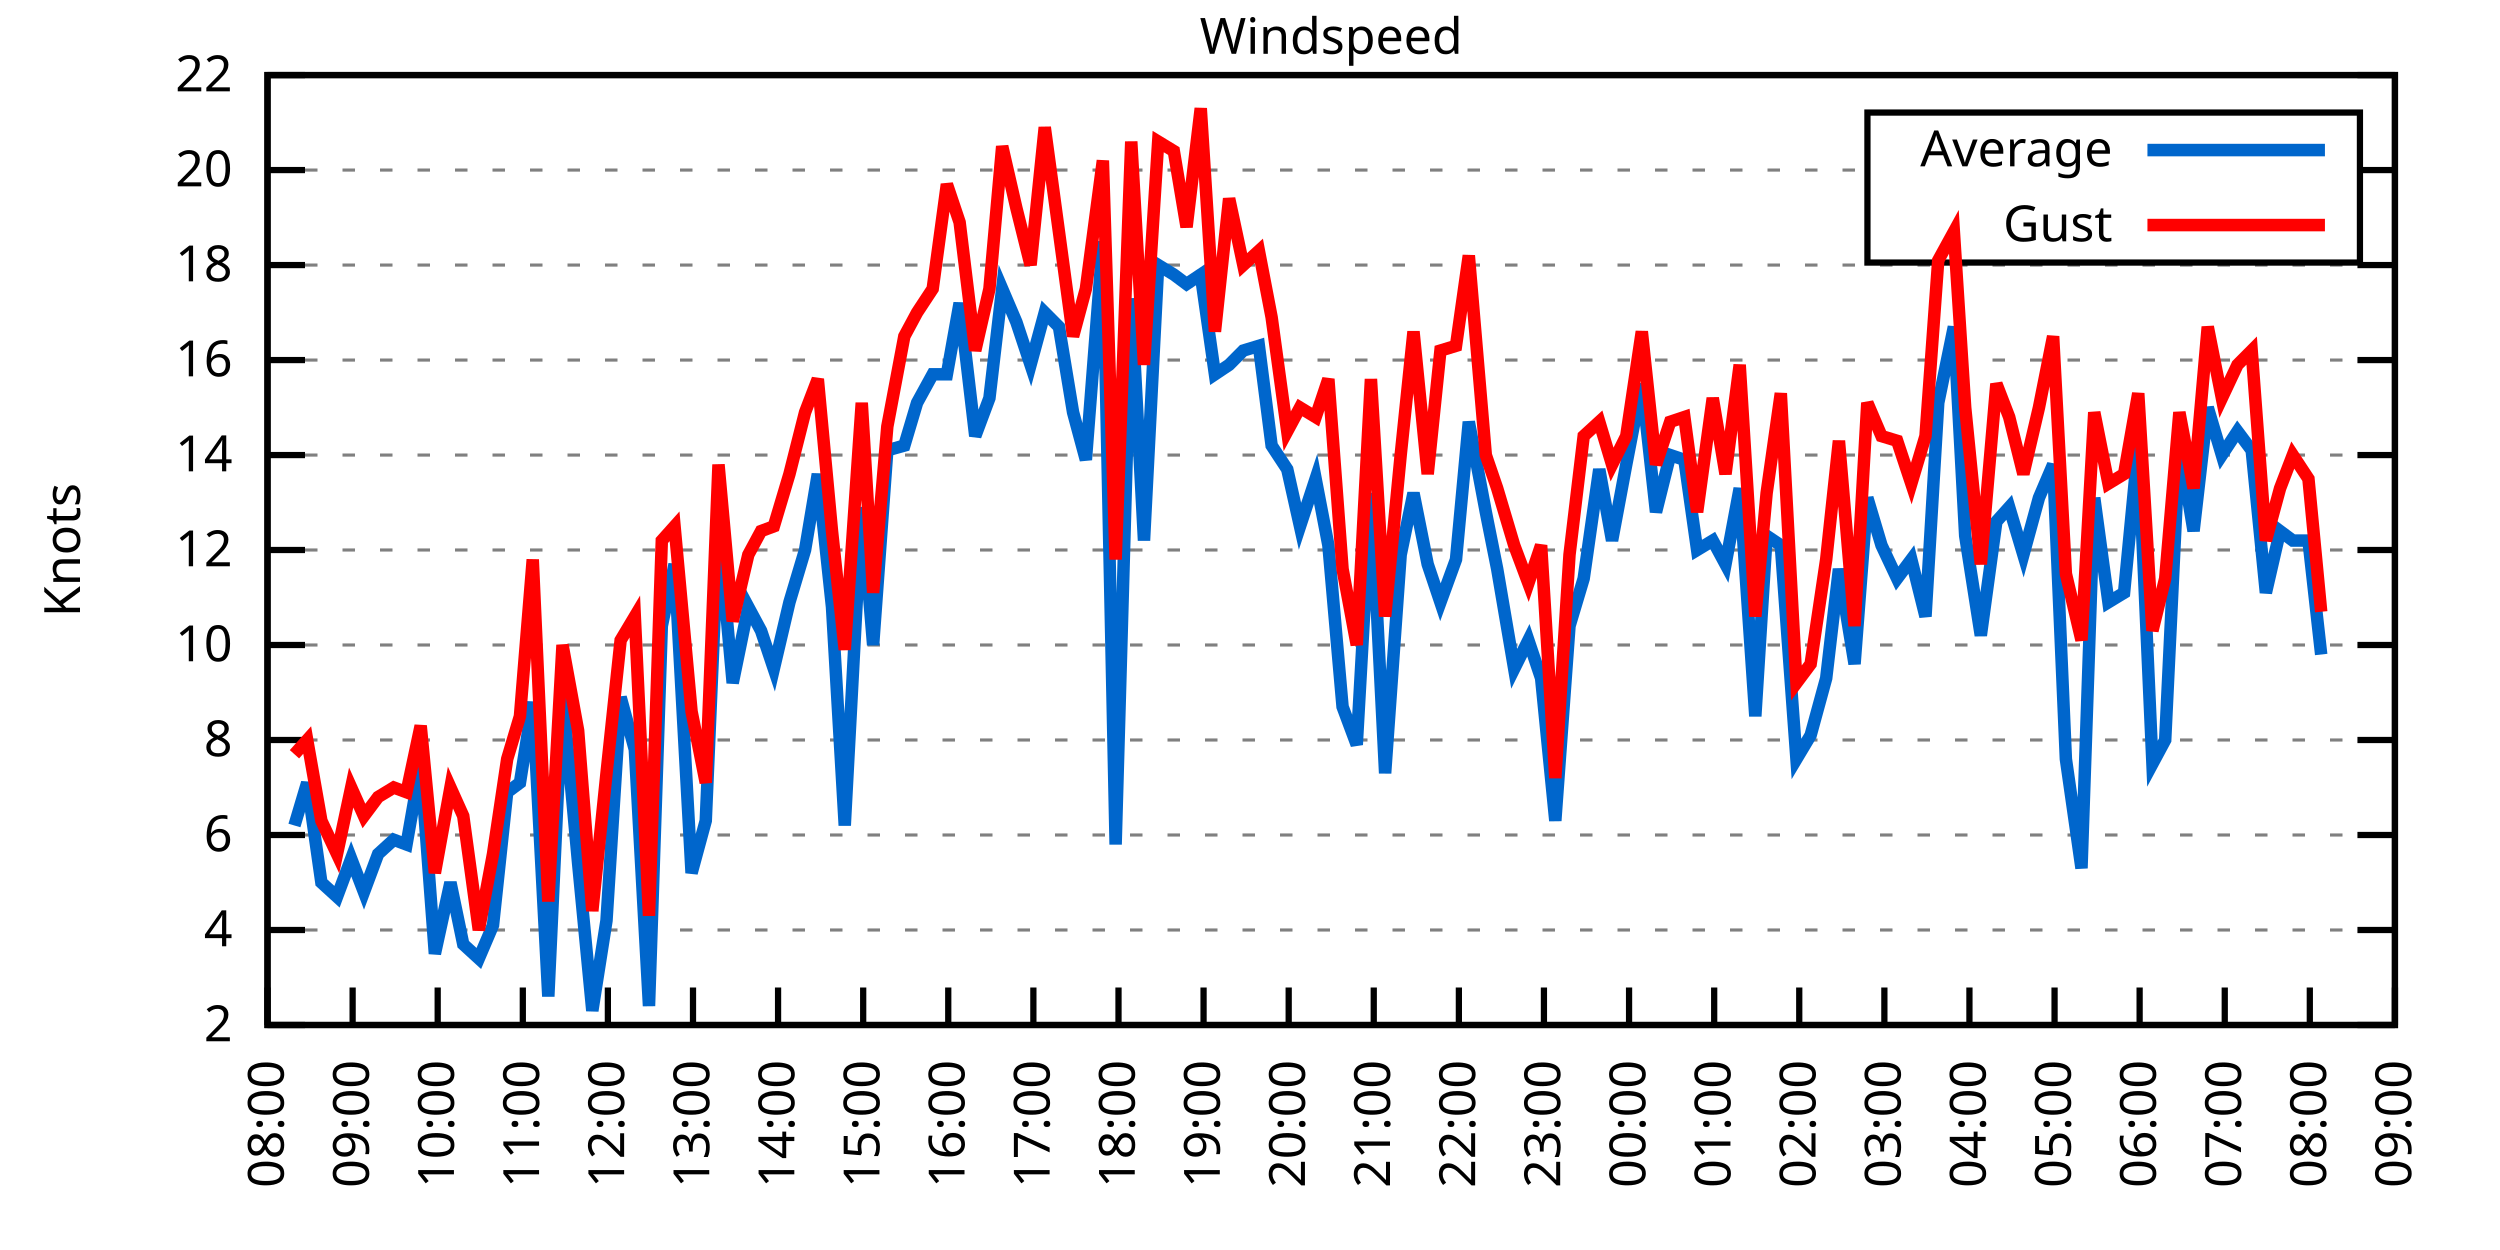
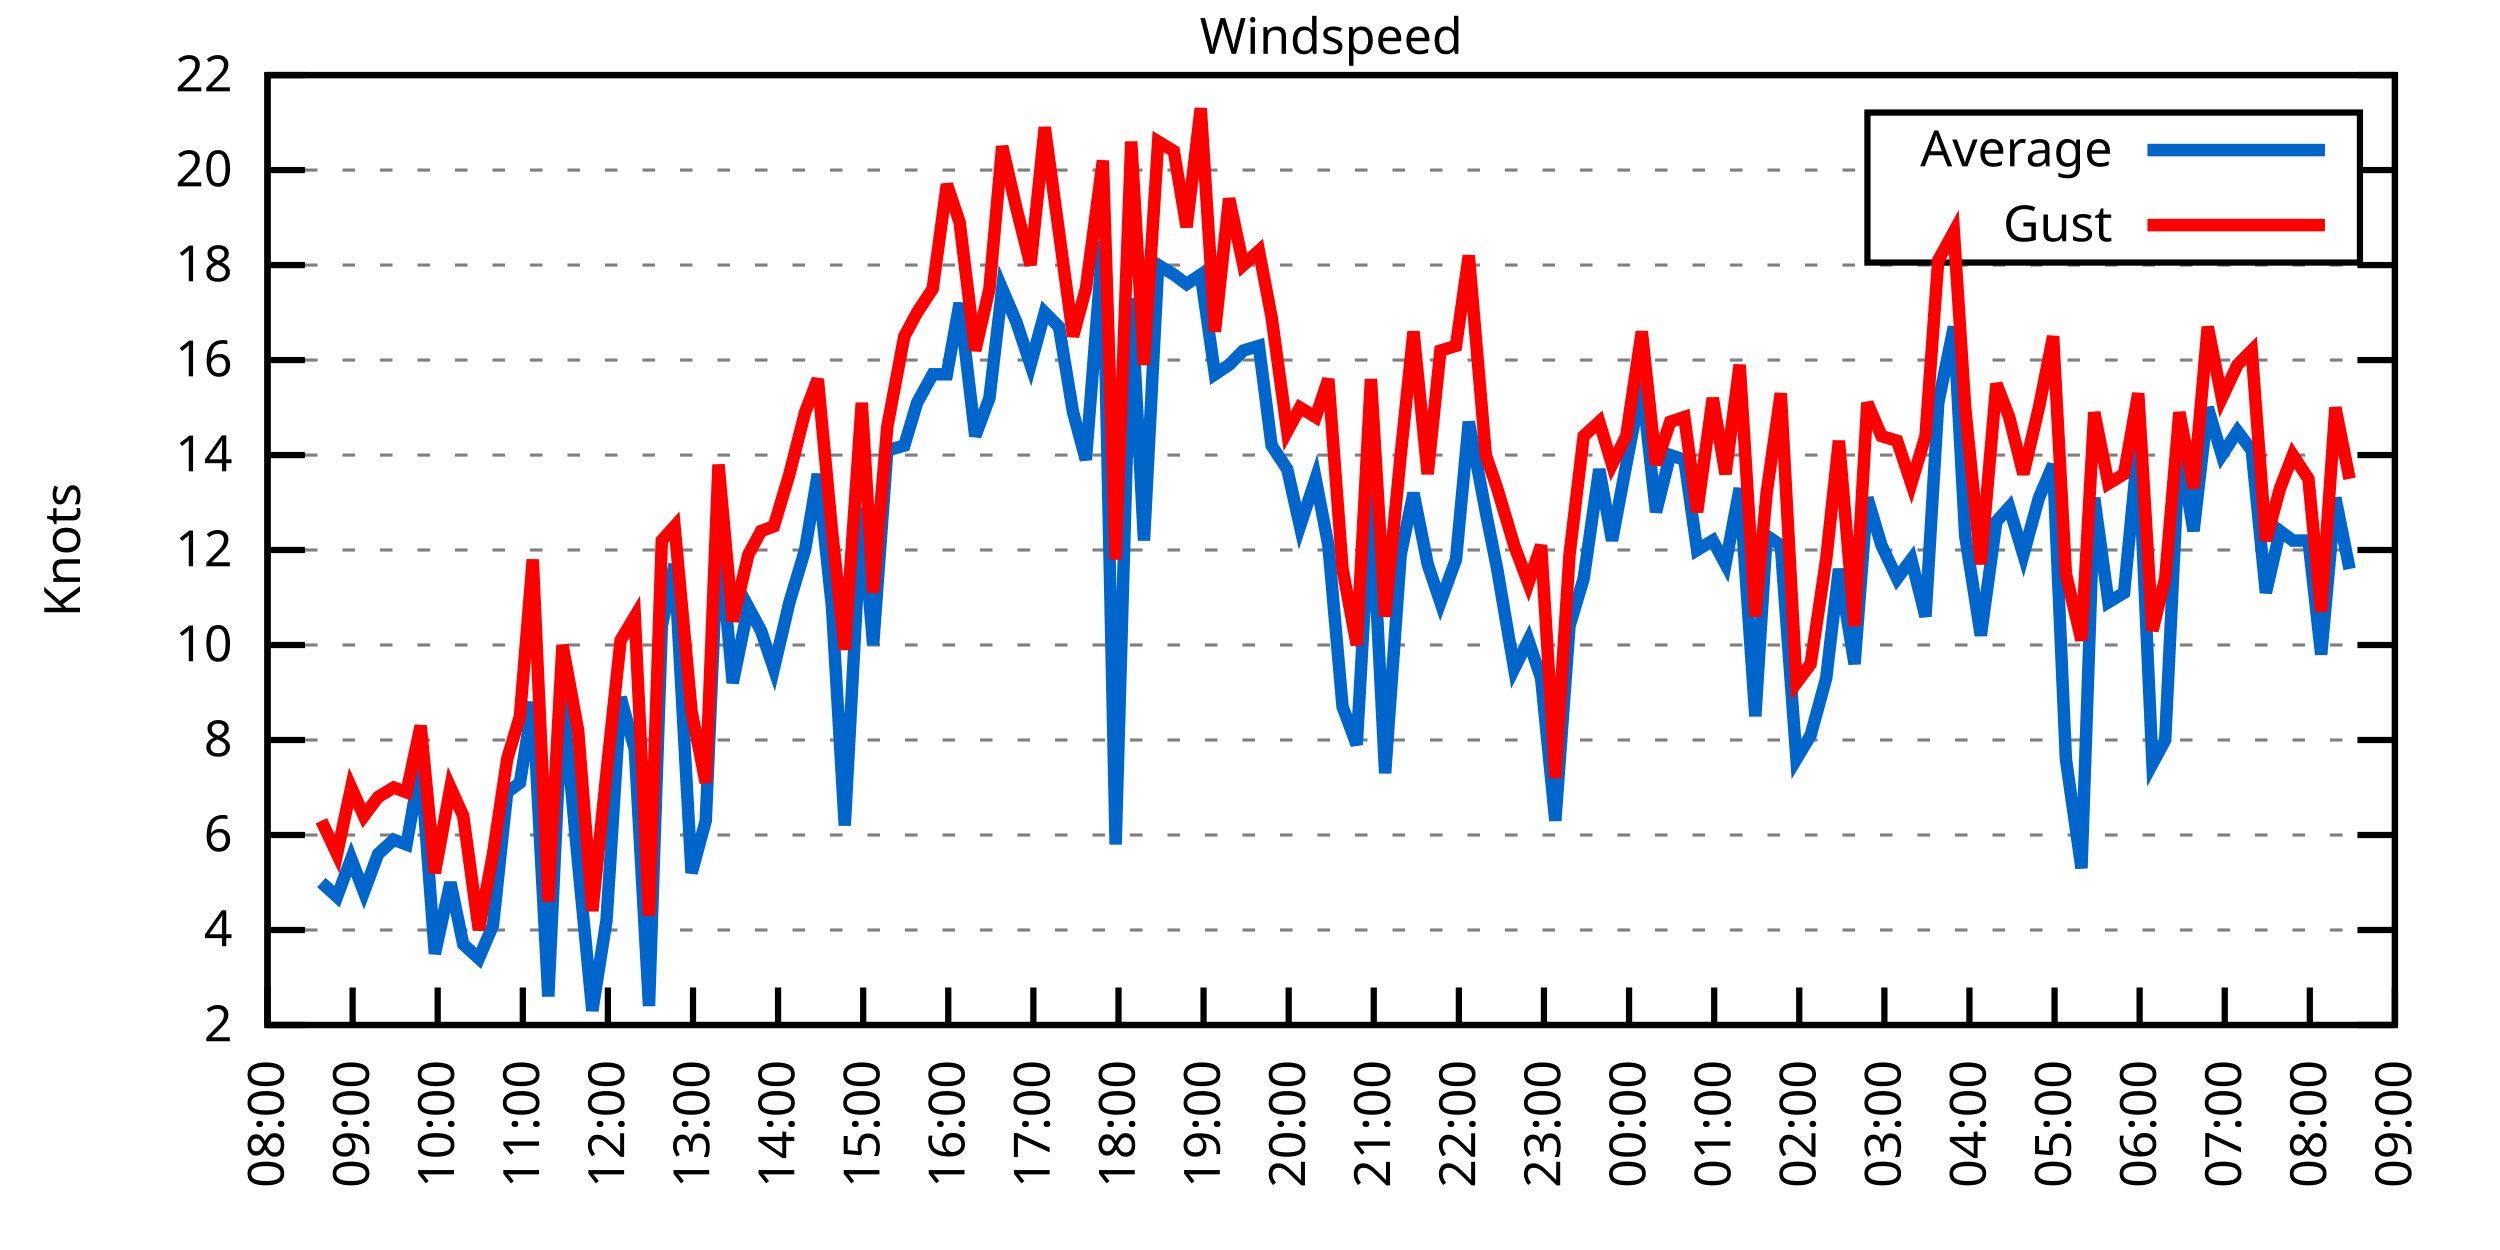
<svg xmlns="http://www.w3.org/2000/svg" xmlns:xlink="http://www.w3.org/1999/xlink" width="400" height="200" viewBox="0 0 400 200">
  <g id="gnuplot_canvas">
    <rect x="0" y="0" width="400" height="200" fill="none" />
    <defs>
      <circle id="gpDot" r="0.5" stroke-width="0.5" stroke="currentColor" />
      <path id="gpPt0" stroke-width="0.333" stroke="currentColor" d="M-1,0 h2 M0,-1 v2" />
      <path id="gpPt1" stroke-width="0.333" stroke="currentColor" d="M-1,-1 L1,1 M1,-1 L-1,1" />
      <path id="gpPt2" stroke-width="0.333" stroke="currentColor" d="M-1,0 L1,0 M0,-1 L0,1 M-1,-1 L1,1 M-1,1 L1,-1" />
      <rect id="gpPt3" stroke-width="0.333" stroke="currentColor" x="-1" y="-1" width="2" height="2" />
      <rect id="gpPt4" stroke-width="0.333" stroke="currentColor" fill="currentColor" x="-1" y="-1" width="2" height="2" />
      <circle id="gpPt5" stroke-width="0.333" stroke="currentColor" cx="0" cy="0" r="1" />
      <use xlink:href="#gpPt5" id="gpPt6" fill="currentColor" stroke="none" />
      <path id="gpPt7" stroke-width="0.333" stroke="currentColor" d="M0,-1.33 L-1.33,0.67 L1.33,0.67 z" />
      <use xlink:href="#gpPt7" id="gpPt8" fill="currentColor" stroke="none" />
      <use xlink:href="#gpPt7" id="gpPt9" stroke="currentColor" transform="rotate(180)" />
      <use xlink:href="#gpPt9" id="gpPt10" fill="currentColor" stroke="none" />
      <use xlink:href="#gpPt3" id="gpPt11" stroke="currentColor" transform="rotate(45)" />
      <use xlink:href="#gpPt11" id="gpPt12" fill="currentColor" stroke="none" />
      <path id="gpPt13" stroke-width="0.333" stroke="currentColor" d="M0,1.330 L1.265,0.411 L0.782,-1.067 L-0.782,-1.076 L-1.265,0.411 z" />
      <use xlink:href="#gpPt13" id="gpPt14" fill="currentColor" stroke="none" />
      <filter id="textbox" filterUnits="objectBoundingBox" x="0" y="0" height="1" width="1">
        <feFlood flood-color="white" flood-opacity="1" result="bgnd" />
        <feComposite in="SourceGraphic" in2="bgnd" operator="atop" />
      </filter>
      <filter id="greybox" filterUnits="objectBoundingBox" x="0" y="0" height="1" width="1">
        <feFlood flood-color="lightgrey" flood-opacity="1" result="grey" />
        <feComposite in="SourceGraphic" in2="grey" operator="atop" />
      </filter>
    </defs>
    <g fill="none" color="white" stroke="currentColor" stroke-width="1.00" stroke-linecap="butt" stroke-linejoin="miter">
</g>
    <g fill="none" color="black" stroke="currentColor" stroke-width="1.00" stroke-linecap="butt" stroke-linejoin="miter">
      <g stroke="none" shape-rendering="crispEdges">
        <polygon fill="rgb(255, 255, 255)" points="42.80,164.00 383.18,164.00 383.18,12.02 42.80,12.02 " />
      </g>
    </g>
    <g fill="none" color="black" stroke="currentColor" stroke-width="1.00" stroke-linecap="butt" stroke-linejoin="miter">
</g>
    <g fill="none" color="black" stroke="black" stroke-width="0.50" stroke-linecap="butt" stroke-linejoin="miter">
</g>
    <g fill="none" color="gray" stroke="currentColor" stroke-width="0.50" stroke-linecap="butt" stroke-linejoin="miter">
      <path stroke="gray" stroke-dasharray="2,4" class="gridline" d="M42.80,164.00 L383.19,164.00  " />
    </g>
    <g fill="none" color="gray" stroke="gray" stroke-width="1.00" stroke-linecap="butt" stroke-linejoin="miter">
</g>
    <g fill="none" color="black" stroke="currentColor" stroke-width="1.00" stroke-linecap="butt" stroke-linejoin="miter">
      <path stroke="black" d="M42.80,164.00 L48.80,164.00 M383.19,164.00 L377.19,164.00  " />
      <g transform="translate(37.20,166.60)" stroke="none" fill="black" font-family="Sans" font-size="8.00" text-anchor="end">
        <text>
          <tspan font-family="Sans"> 2</tspan>
        </text>
      </g>
    </g>
    <g fill="none" color="black" stroke="currentColor" stroke-width="1.00" stroke-linecap="butt" stroke-linejoin="miter">
</g>
    <g fill="none" color="black" stroke="black" stroke-width="0.50" stroke-linecap="butt" stroke-linejoin="miter">
</g>
    <g fill="none" color="gray" stroke="currentColor" stroke-width="0.50" stroke-linecap="butt" stroke-linejoin="miter">
      <path stroke="gray" stroke-dasharray="2,4" class="gridline" d="M42.80,148.80 L383.19,148.80  " />
    </g>
    <g fill="none" color="gray" stroke="gray" stroke-width="1.00" stroke-linecap="butt" stroke-linejoin="miter">
</g>
    <g fill="none" color="black" stroke="currentColor" stroke-width="1.00" stroke-linecap="butt" stroke-linejoin="miter">
      <path stroke="black" d="M42.80,148.80 L48.80,148.80 M383.19,148.80 L377.19,148.80  " />
      <g transform="translate(37.20,151.40)" stroke="none" fill="black" font-family="Sans" font-size="8.00" text-anchor="end">
        <text>
          <tspan font-family="Sans"> 4</tspan>
        </text>
      </g>
    </g>
    <g fill="none" color="black" stroke="currentColor" stroke-width="1.00" stroke-linecap="butt" stroke-linejoin="miter">
</g>
    <g fill="none" color="black" stroke="black" stroke-width="0.50" stroke-linecap="butt" stroke-linejoin="miter">
</g>
    <g fill="none" color="gray" stroke="currentColor" stroke-width="0.50" stroke-linecap="butt" stroke-linejoin="miter">
      <path stroke="gray" stroke-dasharray="2,4" class="gridline" d="M42.80,133.60 L383.19,133.60  " />
    </g>
    <g fill="none" color="gray" stroke="gray" stroke-width="1.00" stroke-linecap="butt" stroke-linejoin="miter">
</g>
    <g fill="none" color="black" stroke="currentColor" stroke-width="1.00" stroke-linecap="butt" stroke-linejoin="miter">
      <path stroke="black" d="M42.80,133.60 L48.80,133.60 M383.19,133.60 L377.19,133.60  " />
      <g transform="translate(37.20,136.20)" stroke="none" fill="black" font-family="Sans" font-size="8.00" text-anchor="end">
        <text>
          <tspan font-family="Sans"> 6</tspan>
        </text>
      </g>
    </g>
    <g fill="none" color="black" stroke="currentColor" stroke-width="1.00" stroke-linecap="butt" stroke-linejoin="miter">
</g>
    <g fill="none" color="black" stroke="black" stroke-width="0.50" stroke-linecap="butt" stroke-linejoin="miter">
</g>
    <g fill="none" color="gray" stroke="currentColor" stroke-width="0.50" stroke-linecap="butt" stroke-linejoin="miter">
      <path stroke="gray" stroke-dasharray="2,4" class="gridline" d="M42.80,118.40 L383.19,118.40  " />
    </g>
    <g fill="none" color="gray" stroke="gray" stroke-width="1.00" stroke-linecap="butt" stroke-linejoin="miter">
</g>
    <g fill="none" color="black" stroke="currentColor" stroke-width="1.00" stroke-linecap="butt" stroke-linejoin="miter">
      <path stroke="black" d="M42.80,118.40 L48.80,118.40 M383.19,118.40 L377.19,118.40  " />
      <g transform="translate(37.20,121.00)" stroke="none" fill="black" font-family="Sans" font-size="8.00" text-anchor="end">
        <text>
          <tspan font-family="Sans"> 8</tspan>
        </text>
      </g>
    </g>
    <g fill="none" color="black" stroke="currentColor" stroke-width="1.00" stroke-linecap="butt" stroke-linejoin="miter">
</g>
    <g fill="none" color="black" stroke="black" stroke-width="0.50" stroke-linecap="butt" stroke-linejoin="miter">
</g>
    <g fill="none" color="gray" stroke="currentColor" stroke-width="0.50" stroke-linecap="butt" stroke-linejoin="miter">
      <path stroke="gray" stroke-dasharray="2,4" class="gridline" d="M42.80,103.20 L383.19,103.20  " />
    </g>
    <g fill="none" color="gray" stroke="gray" stroke-width="1.00" stroke-linecap="butt" stroke-linejoin="miter">
</g>
    <g fill="none" color="black" stroke="currentColor" stroke-width="1.00" stroke-linecap="butt" stroke-linejoin="miter">
      <path stroke="black" d="M42.80,103.20 L48.80,103.20 M383.19,103.20 L377.19,103.20  " />
      <g transform="translate(37.20,105.80)" stroke="none" fill="black" font-family="Sans" font-size="8.00" text-anchor="end">
        <text>
          <tspan font-family="Sans"> 10</tspan>
        </text>
      </g>
    </g>
    <g fill="none" color="black" stroke="currentColor" stroke-width="1.00" stroke-linecap="butt" stroke-linejoin="miter">
</g>
    <g fill="none" color="black" stroke="black" stroke-width="0.50" stroke-linecap="butt" stroke-linejoin="miter">
</g>
    <g fill="none" color="gray" stroke="currentColor" stroke-width="0.50" stroke-linecap="butt" stroke-linejoin="miter">
      <path stroke="gray" stroke-dasharray="2,4" class="gridline" d="M42.80,88.00 L383.19,88.00  " />
    </g>
    <g fill="none" color="gray" stroke="gray" stroke-width="1.00" stroke-linecap="butt" stroke-linejoin="miter">
</g>
    <g fill="none" color="black" stroke="currentColor" stroke-width="1.00" stroke-linecap="butt" stroke-linejoin="miter">
      <path stroke="black" d="M42.80,88.00 L48.80,88.00 M383.19,88.00 L377.19,88.00  " />
      <g transform="translate(37.20,90.60)" stroke="none" fill="black" font-family="Sans" font-size="8.00" text-anchor="end">
        <text>
          <tspan font-family="Sans"> 12</tspan>
        </text>
      </g>
    </g>
    <g fill="none" color="black" stroke="currentColor" stroke-width="1.00" stroke-linecap="butt" stroke-linejoin="miter">
</g>
    <g fill="none" color="black" stroke="black" stroke-width="0.50" stroke-linecap="butt" stroke-linejoin="miter">
</g>
    <g fill="none" color="gray" stroke="currentColor" stroke-width="0.50" stroke-linecap="butt" stroke-linejoin="miter">
      <path stroke="gray" stroke-dasharray="2,4" class="gridline" d="M42.80,72.81 L383.19,72.81  " />
    </g>
    <g fill="none" color="gray" stroke="gray" stroke-width="1.00" stroke-linecap="butt" stroke-linejoin="miter">
</g>
    <g fill="none" color="black" stroke="currentColor" stroke-width="1.00" stroke-linecap="butt" stroke-linejoin="miter">
      <path stroke="black" d="M42.80,72.81 L48.80,72.81 M383.19,72.81 L377.19,72.81  " />
      <g transform="translate(37.20,75.41)" stroke="none" fill="black" font-family="Sans" font-size="8.00" text-anchor="end">
        <text>
          <tspan font-family="Sans"> 14</tspan>
        </text>
      </g>
    </g>
    <g fill="none" color="black" stroke="currentColor" stroke-width="1.00" stroke-linecap="butt" stroke-linejoin="miter">
</g>
    <g fill="none" color="black" stroke="black" stroke-width="0.50" stroke-linecap="butt" stroke-linejoin="miter">
</g>
    <g fill="none" color="gray" stroke="currentColor" stroke-width="0.50" stroke-linecap="butt" stroke-linejoin="miter">
      <path stroke="gray" stroke-dasharray="2,4" class="gridline" d="M42.80,57.61 L383.19,57.61  " />
    </g>
    <g fill="none" color="gray" stroke="gray" stroke-width="1.00" stroke-linecap="butt" stroke-linejoin="miter">
</g>
    <g fill="none" color="black" stroke="currentColor" stroke-width="1.00" stroke-linecap="butt" stroke-linejoin="miter">
      <path stroke="black" d="M42.80,57.61 L48.80,57.61 M383.19,57.61 L377.19,57.61  " />
      <g transform="translate(37.20,60.21)" stroke="none" fill="black" font-family="Sans" font-size="8.00" text-anchor="end">
        <text>
          <tspan font-family="Sans"> 16</tspan>
        </text>
      </g>
    </g>
    <g fill="none" color="black" stroke="currentColor" stroke-width="1.00" stroke-linecap="butt" stroke-linejoin="miter">
</g>
    <g fill="none" color="black" stroke="black" stroke-width="0.50" stroke-linecap="butt" stroke-linejoin="miter">
</g>
    <g fill="none" color="gray" stroke="currentColor" stroke-width="0.50" stroke-linecap="butt" stroke-linejoin="miter">
      <path stroke="gray" stroke-dasharray="2,4" class="gridline" d="M42.80,42.41 L383.19,42.41  " />
    </g>
    <g fill="none" color="gray" stroke="gray" stroke-width="1.00" stroke-linecap="butt" stroke-linejoin="miter">
</g>
    <g fill="none" color="black" stroke="currentColor" stroke-width="1.00" stroke-linecap="butt" stroke-linejoin="miter">
      <path stroke="black" d="M42.80,42.41 L48.80,42.41 M383.19,42.41 L377.19,42.41  " />
      <g transform="translate(37.20,45.01)" stroke="none" fill="black" font-family="Sans" font-size="8.00" text-anchor="end">
        <text>
          <tspan font-family="Sans"> 18</tspan>
        </text>
      </g>
    </g>
    <g fill="none" color="black" stroke="currentColor" stroke-width="1.00" stroke-linecap="butt" stroke-linejoin="miter">
</g>
    <g fill="none" color="black" stroke="black" stroke-width="0.50" stroke-linecap="butt" stroke-linejoin="miter">
</g>
    <g fill="none" color="gray" stroke="currentColor" stroke-width="0.50" stroke-linecap="butt" stroke-linejoin="miter">
      <path stroke="gray" stroke-dasharray="2,4" class="gridline" d="M42.80,27.21 L298.79,27.21 M377.59,27.21 L383.19,27.21  " />
    </g>
    <g fill="none" color="gray" stroke="gray" stroke-width="1.00" stroke-linecap="butt" stroke-linejoin="miter">
</g>
    <g fill="none" color="black" stroke="currentColor" stroke-width="1.00" stroke-linecap="butt" stroke-linejoin="miter">
      <path stroke="black" d="M42.80,27.21 L48.80,27.21 M383.19,27.21 L377.19,27.21  " />
      <g transform="translate(37.20,29.81)" stroke="none" fill="black" font-family="Sans" font-size="8.00" text-anchor="end">
        <text>
          <tspan font-family="Sans"> 20</tspan>
        </text>
      </g>
    </g>
    <g fill="none" color="black" stroke="currentColor" stroke-width="1.00" stroke-linecap="butt" stroke-linejoin="miter">
</g>
    <g fill="none" color="black" stroke="black" stroke-width="0.50" stroke-linecap="butt" stroke-linejoin="miter">
</g>
    <g fill="none" color="gray" stroke="currentColor" stroke-width="0.50" stroke-linecap="butt" stroke-linejoin="miter">
      <path stroke="gray" stroke-dasharray="2,4" class="gridline" d="M42.80,12.01 L383.19,12.01  " />
    </g>
    <g fill="none" color="gray" stroke="gray" stroke-width="1.00" stroke-linecap="butt" stroke-linejoin="miter">
</g>
    <g fill="none" color="black" stroke="currentColor" stroke-width="1.00" stroke-linecap="butt" stroke-linejoin="miter">
      <path stroke="black" d="M42.80,12.01 L48.80,12.01 M383.19,12.01 L377.19,12.01  " />
      <g transform="translate(37.20,14.61)" stroke="none" fill="black" font-family="Sans" font-size="8.00" text-anchor="end">
        <text>
          <tspan font-family="Sans"> 22</tspan>
        </text>
      </g>
    </g>
    <g fill="none" color="black" stroke="currentColor" stroke-width="1.00" stroke-linecap="butt" stroke-linejoin="miter">
      <path stroke="black" d="M42.80,164.00 L42.80,158.00  " />
      <g transform="translate(45.40,169.60) rotate(270.00)" stroke="none" fill="black" font-family="Sans" font-size="8.00" text-anchor="end">
        <text>
          <tspan font-family="Sans">08:00</tspan>
        </text>
      </g>
    </g>
    <g fill="none" color="black" stroke="currentColor" stroke-width="1.00" stroke-linecap="butt" stroke-linejoin="miter">
      <path stroke="black" d="M56.42,164.00 L56.42,158.00  " />
      <g transform="translate(59.02,169.60) rotate(270.00)" stroke="none" fill="black" font-family="Sans" font-size="8.00" text-anchor="end">
        <text>
          <tspan font-family="Sans">09:00</tspan>
        </text>
      </g>
    </g>
    <g fill="none" color="black" stroke="currentColor" stroke-width="1.00" stroke-linecap="butt" stroke-linejoin="miter">
      <path stroke="black" d="M70.03,164.00 L70.03,158.00  " />
      <g transform="translate(72.63,169.60) rotate(270.00)" stroke="none" fill="black" font-family="Sans" font-size="8.00" text-anchor="end">
        <text>
          <tspan font-family="Sans">10:00</tspan>
        </text>
      </g>
    </g>
    <g fill="none" color="black" stroke="currentColor" stroke-width="1.00" stroke-linecap="butt" stroke-linejoin="miter">
      <path stroke="black" d="M83.65,164.00 L83.65,158.00  " />
      <g transform="translate(86.25,169.60) rotate(270.00)" stroke="none" fill="black" font-family="Sans" font-size="8.00" text-anchor="end">
        <text>
          <tspan font-family="Sans">11:00</tspan>
        </text>
      </g>
    </g>
    <g fill="none" color="black" stroke="currentColor" stroke-width="1.00" stroke-linecap="butt" stroke-linejoin="miter">
      <path stroke="black" d="M97.26,164.00 L97.26,158.00  " />
      <g transform="translate(99.86,169.60) rotate(270.00)" stroke="none" fill="black" font-family="Sans" font-size="8.00" text-anchor="end">
        <text>
          <tspan font-family="Sans">12:00</tspan>
        </text>
      </g>
    </g>
    <g fill="none" color="black" stroke="currentColor" stroke-width="1.00" stroke-linecap="butt" stroke-linejoin="miter">
      <path stroke="black" d="M110.88,164.00 L110.88,158.00  " />
      <g transform="translate(113.48,169.60) rotate(270.00)" stroke="none" fill="black" font-family="Sans" font-size="8.00" text-anchor="end">
        <text>
          <tspan font-family="Sans">13:00</tspan>
        </text>
      </g>
    </g>
    <g fill="none" color="black" stroke="currentColor" stroke-width="1.00" stroke-linecap="butt" stroke-linejoin="miter">
      <path stroke="black" d="M124.49,164.00 L124.49,158.00  " />
      <g transform="translate(127.09,169.60) rotate(270.00)" stroke="none" fill="black" font-family="Sans" font-size="8.00" text-anchor="end">
        <text>
          <tspan font-family="Sans">14:00</tspan>
        </text>
      </g>
    </g>
    <g fill="none" color="black" stroke="currentColor" stroke-width="1.00" stroke-linecap="butt" stroke-linejoin="miter">
      <path stroke="black" d="M138.11,164.00 L138.11,158.00  " />
      <g transform="translate(140.71,169.60) rotate(270.00)" stroke="none" fill="black" font-family="Sans" font-size="8.00" text-anchor="end">
        <text>
          <tspan font-family="Sans">15:00</tspan>
        </text>
      </g>
    </g>
    <g fill="none" color="black" stroke="currentColor" stroke-width="1.00" stroke-linecap="butt" stroke-linejoin="miter">
      <path stroke="black" d="M151.72,164.00 L151.72,158.00  " />
      <g transform="translate(154.32,169.60) rotate(270.00)" stroke="none" fill="black" font-family="Sans" font-size="8.00" text-anchor="end">
        <text>
          <tspan font-family="Sans">16:00</tspan>
        </text>
      </g>
    </g>
    <g fill="none" color="black" stroke="currentColor" stroke-width="1.00" stroke-linecap="butt" stroke-linejoin="miter">
      <path stroke="black" d="M165.34,164.00 L165.34,158.00  " />
      <g transform="translate(167.94,169.60) rotate(270.00)" stroke="none" fill="black" font-family="Sans" font-size="8.00" text-anchor="end">
        <text>
          <tspan font-family="Sans">17:00</tspan>
        </text>
      </g>
    </g>
    <g fill="none" color="black" stroke="currentColor" stroke-width="1.00" stroke-linecap="butt" stroke-linejoin="miter">
      <path stroke="black" d="M178.96,164.00 L178.96,158.00  " />
      <g transform="translate(181.56,169.60) rotate(270.00)" stroke="none" fill="black" font-family="Sans" font-size="8.00" text-anchor="end">
        <text>
          <tspan font-family="Sans">18:00</tspan>
        </text>
      </g>
    </g>
    <g fill="none" color="black" stroke="currentColor" stroke-width="1.00" stroke-linecap="butt" stroke-linejoin="miter">
      <path stroke="black" d="M192.57,164.00 L192.57,158.00  " />
      <g transform="translate(195.17,169.60) rotate(270.00)" stroke="none" fill="black" font-family="Sans" font-size="8.00" text-anchor="end">
        <text>
          <tspan font-family="Sans">19:00</tspan>
        </text>
      </g>
    </g>
    <g fill="none" color="black" stroke="currentColor" stroke-width="1.00" stroke-linecap="butt" stroke-linejoin="miter">
      <path stroke="black" d="M206.19,164.00 L206.19,158.00  " />
      <g transform="translate(208.79,169.60) rotate(270.00)" stroke="none" fill="black" font-family="Sans" font-size="8.00" text-anchor="end">
        <text>
          <tspan font-family="Sans">20:00</tspan>
        </text>
      </g>
    </g>
    <g fill="none" color="black" stroke="currentColor" stroke-width="1.00" stroke-linecap="butt" stroke-linejoin="miter">
      <path stroke="black" d="M219.80,164.00 L219.80,158.00  " />
      <g transform="translate(222.40,169.60) rotate(270.00)" stroke="none" fill="black" font-family="Sans" font-size="8.00" text-anchor="end">
        <text>
          <tspan font-family="Sans">21:00</tspan>
        </text>
      </g>
    </g>
    <g fill="none" color="black" stroke="currentColor" stroke-width="1.00" stroke-linecap="butt" stroke-linejoin="miter">
      <path stroke="black" d="M233.42,164.00 L233.42,158.00  " />
      <g transform="translate(236.02,169.60) rotate(270.00)" stroke="none" fill="black" font-family="Sans" font-size="8.00" text-anchor="end">
        <text>
          <tspan font-family="Sans">22:00</tspan>
        </text>
      </g>
    </g>
    <g fill="none" color="black" stroke="currentColor" stroke-width="1.00" stroke-linecap="butt" stroke-linejoin="miter">
      <path stroke="black" d="M247.03,164.00 L247.03,158.00  " />
      <g transform="translate(249.63,169.60) rotate(270.00)" stroke="none" fill="black" font-family="Sans" font-size="8.00" text-anchor="end">
        <text>
          <tspan font-family="Sans">23:00</tspan>
        </text>
      </g>
    </g>
    <g fill="none" color="black" stroke="currentColor" stroke-width="1.00" stroke-linecap="butt" stroke-linejoin="miter">
      <path stroke="black" d="M260.65,164.00 L260.65,158.00  " />
      <g transform="translate(263.25,169.60) rotate(270.00)" stroke="none" fill="black" font-family="Sans" font-size="8.00" text-anchor="end">
        <text>
          <tspan font-family="Sans">00:00</tspan>
        </text>
      </g>
    </g>
    <g fill="none" color="black" stroke="currentColor" stroke-width="1.00" stroke-linecap="butt" stroke-linejoin="miter">
      <path stroke="black" d="M274.27,164.00 L274.27,158.00  " />
      <g transform="translate(276.87,169.60) rotate(270.00)" stroke="none" fill="black" font-family="Sans" font-size="8.00" text-anchor="end">
        <text>
          <tspan font-family="Sans">01:00</tspan>
        </text>
      </g>
    </g>
    <g fill="none" color="black" stroke="currentColor" stroke-width="1.00" stroke-linecap="butt" stroke-linejoin="miter">
      <path stroke="black" d="M287.88,164.00 L287.88,158.00  " />
      <g transform="translate(290.48,169.60) rotate(270.00)" stroke="none" fill="black" font-family="Sans" font-size="8.00" text-anchor="end">
        <text>
          <tspan font-family="Sans">02:00</tspan>
        </text>
      </g>
    </g>
    <g fill="none" color="black" stroke="currentColor" stroke-width="1.00" stroke-linecap="butt" stroke-linejoin="miter">
      <path stroke="black" d="M301.50,164.00 L301.50,158.00  " />
      <g transform="translate(304.10,169.60) rotate(270.00)" stroke="none" fill="black" font-family="Sans" font-size="8.00" text-anchor="end">
        <text>
          <tspan font-family="Sans">03:00</tspan>
        </text>
      </g>
    </g>
    <g fill="none" color="black" stroke="currentColor" stroke-width="1.00" stroke-linecap="butt" stroke-linejoin="miter">
      <path stroke="black" d="M315.11,164.00 L315.11,158.00  " />
      <g transform="translate(317.71,169.60) rotate(270.00)" stroke="none" fill="black" font-family="Sans" font-size="8.00" text-anchor="end">
        <text>
          <tspan font-family="Sans">04:00</tspan>
        </text>
      </g>
    </g>
    <g fill="none" color="black" stroke="currentColor" stroke-width="1.00" stroke-linecap="butt" stroke-linejoin="miter">
      <path stroke="black" d="M328.73,164.00 L328.73,158.00  " />
      <g transform="translate(331.33,169.60) rotate(270.00)" stroke="none" fill="black" font-family="Sans" font-size="8.00" text-anchor="end">
        <text>
          <tspan font-family="Sans">05:00</tspan>
        </text>
      </g>
    </g>
    <g fill="none" color="black" stroke="currentColor" stroke-width="1.00" stroke-linecap="butt" stroke-linejoin="miter">
      <path stroke="black" d="M342.34,164.00 L342.34,158.00  " />
      <g transform="translate(344.94,169.60) rotate(270.00)" stroke="none" fill="black" font-family="Sans" font-size="8.00" text-anchor="end">
        <text>
          <tspan font-family="Sans">06:00</tspan>
        </text>
      </g>
    </g>
    <g fill="none" color="black" stroke="currentColor" stroke-width="1.00" stroke-linecap="butt" stroke-linejoin="miter">
      <path stroke="black" d="M355.96,164.00 L355.96,158.00  " />
      <g transform="translate(358.56,169.60) rotate(270.00)" stroke="none" fill="black" font-family="Sans" font-size="8.00" text-anchor="end">
        <text>
          <tspan font-family="Sans">07:00</tspan>
        </text>
      </g>
    </g>
    <g fill="none" color="black" stroke="currentColor" stroke-width="1.00" stroke-linecap="butt" stroke-linejoin="miter">
      <path stroke="black" d="M369.57,164.00 L369.57,158.00  " />
      <g transform="translate(372.17,169.60) rotate(270.00)" stroke="none" fill="black" font-family="Sans" font-size="8.00" text-anchor="end">
        <text>
          <tspan font-family="Sans">08:00</tspan>
        </text>
      </g>
    </g>
    <g fill="none" color="black" stroke="currentColor" stroke-width="1.00" stroke-linecap="butt" stroke-linejoin="miter">
      <path stroke="black" d="M383.19,164.00 L383.19,158.00  " />
      <g transform="translate(385.79,169.60) rotate(270.00)" stroke="none" fill="black" font-family="Sans" font-size="8.00" text-anchor="end">
        <text>
          <tspan font-family="Sans">09:00</tspan>
        </text>
      </g>
    </g>
    <g fill="none" color="black" stroke="currentColor" stroke-width="1.00" stroke-linecap="butt" stroke-linejoin="miter">
</g>
    <g fill="none" color="black" stroke="currentColor" stroke-width="1.00" stroke-linecap="butt" stroke-linejoin="miter">
      <path stroke="black" d="M42.80,12.01 L42.80,164.00 L383.19,164.00 L383.19,12.01 L42.80,12.01 Z  " />
    </g>
    <g fill="none" color="black" stroke="currentColor" stroke-width="1.00" stroke-linecap="butt" stroke-linejoin="miter">
</g>
    <g fill="none" color="black" stroke="currentColor" stroke-width="1.00" stroke-linecap="butt" stroke-linejoin="miter">
      <path stroke="black" d="M298.79,42.01 L298.79,18.01 L377.59,18.01 L377.59,42.01 L298.79,42.01 Z  " />
    </g>
    <g id="Windspeed_plot_1">
      <g fill="none" color="white" stroke="black" stroke-width="2.00" stroke-linecap="butt" stroke-linejoin="miter">
</g>
      <g fill="none" color="black" stroke="currentColor" stroke-width="2.00" stroke-linecap="butt" stroke-linejoin="miter">
        <g transform="translate(337.99,26.61)" stroke="none" fill="black" font-family="Sans" font-size="8.00" text-anchor="end">
          <text>
            <tspan font-family="Sans">Average</tspan>
          </text>
        </g>
      </g>
      <g fill="none" color="black" stroke="currentColor" stroke-width="2.00" stroke-linecap="butt" stroke-linejoin="miter">
-         <path stroke="rgb(  0, 102, 204)" d="M343.59,24.01 L371.99,24.01 M47.11,132.08 L49.15,125.24 L51.42,141.20 L53.92,143.48 L56.19,137.40 L58.23,142.72   L60.50,136.64 L63.00,134.36 L65.04,135.12 L67.31,122.20 L69.58,152.60 L72.07,141.20 L74.12,151.08 L76.61,153.36   L78.88,148.04 L81.15,126.76 L83.19,125.24 L85.24,112.32 L87.73,159.44 L90.00,110.80 L92.50,138.16 L94.77,161.72   L97.04,147.28 L99.30,111.56 L101.57,119.92 L103.84,160.96 L105.89,100.16 L107.93,90.28 L110.65,139.68 L112.92,131.32   L114.96,84.21 L117.23,109.28 L119.73,97.12 L121.77,100.92 L123.81,107.00 L126.31,96.36 L128.81,88.00 L130.85,75.85   L133.12,97.12 L135.16,132.08 L137.88,81.17 L139.70,103.20 L141.97,72.05 L144.69,71.29 L146.73,64.45 L149.23,59.89   L151.50,59.89 L153.54,48.49 L156.04,69.77 L158.31,63.69 L160.35,46.21 L162.62,51.53 L164.89,58.37 L167.16,50.01   L169.43,52.29 L171.69,65.97 L173.74,73.57 L176.46,38.61 L178.50,135.12 L181.00,47.73 L183.04,86.49 L185.31,42.41   L187.81,43.93 L189.85,45.45 L192.12,43.93 L194.39,59.89 L196.66,58.37 L198.93,56.09 L201.42,55.33 L203.46,71.29   L205.96,75.09 L208.00,84.21 L210.50,76.61 L212.54,87.25 L214.81,113.08 L217.08,119.16 L219.35,78.89 L221.62,123.72   L224.11,88.76 L226.16,78.89 L228.43,90.28 L230.47,96.36 L232.96,89.52 L235.01,67.49 L237.73,81.93 L239.55,91.04   L242.27,107.00 L244.54,102.44 L246.58,108.52 L248.85,131.32 L251.12,100.16 L253.39,92.56 L255.88,75.09 L257.93,86.49   L260.20,74.33 L262.69,61.41 L264.96,81.93 L267.23,72.81 L269.50,73.57 L271.54,88.00 L274.04,86.49 L276.08,90.28   L278.35,78.13 L280.85,114.60 L282.66,85.73 L284.93,87.25 L287.43,121.44 L289.70,117.64 L292.19,108.52 L294.23,91.04   L296.73,106.24 L298.77,79.65 L301.04,87.25 L303.54,92.56 L305.81,89.52 L308.08,98.64 L310.12,64.45 L312.62,52.29   L314.43,85.73 L316.93,101.68 L319.42,83.45 L321.47,81.17 L323.74,88.76 L326.23,79.65 L328.50,74.33 L330.54,121.44   L333.04,138.92 L335.08,79.65 L337.35,96.36 L339.85,94.84 L342.12,71.29 L344.39,122.20 L346.43,118.40 L348.70,71.29   L350.97,84.97 L353.24,65.21 L355.50,72.81 L358.00,69.01 L360.27,72.05 L362.54,94.84 L364.81,84.97 L366.85,86.49   L369.35,86.49 L371.39,104.72  " />
+         <path stroke="rgb(  0, 102, 204)" d="M343.59,24.01 L371.99,24.01 M51.42,141.20 L53.92,143.48 L56.19,137.40 L58.23,142.72 L60.50,136.64 L63.00,134.36   L65.04,135.12 L67.31,122.20 L69.58,152.60 L72.07,141.20 L74.12,151.08 L76.61,153.36 L78.88,148.04 L81.15,126.76   L83.19,125.24 L85.24,112.32 L87.73,159.44 L90.00,110.80 L92.50,138.16 L94.77,161.72 L97.04,147.28 L99.30,111.56   L101.57,119.92 L103.84,160.96 L105.89,100.16 L107.93,90.28 L110.65,139.68 L112.92,131.32 L114.96,84.21 L117.23,109.28   L119.73,97.12 L121.77,100.92 L123.81,107.00 L126.31,96.36 L128.81,88.00 L130.85,75.85 L133.12,97.12 L135.16,132.08   L137.88,81.17 L139.70,103.20 L141.97,72.05 L144.69,71.29 L146.73,64.45 L149.23,59.89 L151.50,59.89 L153.54,48.49   L156.04,69.77 L158.31,63.69 L160.35,46.21 L162.62,51.53 L164.89,58.37 L167.16,50.01 L169.43,52.29 L171.69,65.97   L173.74,73.57 L176.46,38.61 L178.50,135.12 L181.00,47.73 L183.04,86.49 L185.31,42.41 L187.81,43.93 L189.85,45.45   L192.12,43.93 L194.39,59.89 L196.66,58.37 L198.93,56.09 L201.42,55.33 L203.46,71.29 L205.96,75.09 L208.00,84.21   L210.50,76.61 L212.54,87.25 L214.81,113.08 L217.08,119.16 L219.35,78.89 L221.62,123.72 L224.11,88.76 L226.16,78.89   L228.43,90.28 L230.47,96.36 L232.96,89.52 L235.01,67.49 L237.73,81.93 L239.55,91.04 L242.27,107.00 L244.54,102.44   L246.58,108.52 L248.85,131.32 L251.12,100.16 L253.39,92.56 L255.88,75.09 L257.93,86.49 L260.20,74.33 L262.69,61.41   L264.96,81.93 L267.23,72.81 L269.50,73.57 L271.54,88.00 L274.04,86.49 L276.08,90.28 L278.35,78.13 L280.85,114.60   L282.66,85.73 L284.93,87.25 L287.43,121.44 L289.70,117.64 L292.19,108.52 L294.23,91.04 L296.73,106.24 L298.77,79.65   L301.04,87.25 L303.54,92.56 L305.81,89.52 L308.08,98.64 L310.12,64.45 L312.62,52.29 L314.43,85.73 L316.93,101.68   L319.42,83.45 L321.47,81.17 L323.74,88.76 L326.23,79.65 L328.50,74.33 L330.54,121.44 L333.04,138.92 L335.08,79.65   L337.35,96.36 L339.85,94.84 L342.12,71.29 L344.39,122.20 L346.43,118.40 L348.70,71.29 L350.97,84.97 L353.24,65.21   L355.50,72.81 L358.00,69.01 L360.27,72.05 L362.54,94.84 L364.81,84.97 L366.85,86.49 L369.35,86.49 L371.39,104.72   L373.66,79.65 L375.93,91.04  " />
      </g>
    </g>
    <g id="Windspeed_plot_2">
      <g fill="none" color="black" stroke="currentColor" stroke-width="2.00" stroke-linecap="butt" stroke-linejoin="miter">
        <g transform="translate(337.99,38.61)" stroke="none" fill="black" font-family="Sans" font-size="8.00" text-anchor="end">
          <text>
            <tspan font-family="Sans">Gust</tspan>
          </text>
        </g>
      </g>
      <g fill="none" color="black" stroke="currentColor" stroke-width="2.00" stroke-linecap="butt" stroke-linejoin="miter">
-         <path stroke="rgb(255,   0,   0)" d="M343.59,36.01 L371.99,36.01 M47.11,120.68 L49.15,118.40 L51.42,131.32 L53.92,136.64 L56.19,126.00 L58.23,130.56   L60.50,127.52 L63.00,126.00 L65.04,126.76 L67.31,116.12 L69.58,139.68 L72.07,126.00 L74.12,130.56 L76.61,148.80   L78.88,136.64 L81.15,121.44 L83.19,114.60 L85.24,89.52 L87.73,144.24 L90.00,103.20 L92.50,116.88 L94.77,145.76   L97.04,123.72 L99.30,102.44 L101.57,98.64 L103.84,146.52 L105.89,86.49 L107.93,84.21 L110.65,113.84 L112.92,125.24   L114.96,74.33 L117.23,99.40 L119.73,88.76 L121.77,84.97 L123.81,84.21 L126.31,75.85 L128.81,65.97 L130.85,60.65   L133.12,84.97 L135.16,103.96 L137.88,64.45 L139.70,94.84 L141.97,68.25 L144.69,53.81 L146.73,50.01 L149.23,46.21   L151.50,29.49 L153.54,35.57 L156.04,56.09 L158.31,46.21 L160.35,23.41 L162.62,33.29 L164.89,42.41 L167.16,20.37   L169.43,37.09 L171.69,53.81 L173.74,46.21 L176.46,25.69 L178.50,89.52 L181.00,22.65 L183.04,58.37 L185.31,22.65   L187.81,24.17 L189.85,36.33 L192.12,17.33 L194.39,53.05 L196.66,31.77 L198.93,42.41 L201.42,40.13 L203.46,50.77   L205.96,69.01 L208.00,65.21 L210.50,66.73 L212.54,60.65 L214.81,91.04 L217.08,103.20 L219.35,60.65 L221.62,98.64   L224.11,72.81 L226.16,53.05 L228.43,75.85 L230.47,56.09 L232.96,55.33 L235.01,40.89 L237.73,72.81 L239.55,78.13   L242.27,87.25 L244.54,93.32 L246.58,87.25 L248.85,124.48 L251.12,88.76 L253.39,69.77 L255.88,67.49 L257.93,74.33   L260.20,69.77 L262.69,53.05 L264.96,74.33 L267.23,67.49 L269.50,66.73 L271.54,81.93 L274.04,63.69 L276.08,75.85   L278.35,58.37 L280.85,98.64 L282.66,78.89 L284.93,62.93 L287.43,109.28 L289.70,106.24 L292.19,89.52 L294.23,70.53   L296.73,100.16 L298.77,64.45 L301.04,69.77 L303.54,70.53 L305.81,77.37 L308.08,69.77 L310.12,41.65 L312.62,37.09   L314.43,65.21 L316.93,90.28 L319.42,61.41 L321.47,66.73 L323.74,75.85 L326.23,65.21 L328.50,53.81 L330.54,91.80   L333.04,102.44 L335.08,65.97 L337.35,77.37 L339.85,75.85 L342.12,62.93 L344.39,100.92 L346.43,92.56 L348.70,65.97   L350.97,78.13 L353.24,52.29 L355.50,63.69 L358.00,58.37 L360.27,56.09 L362.54,86.49 L364.81,78.13 L366.85,72.81   L369.35,76.61 L371.39,97.88  " />
+         <path stroke="rgb(255,   0,   0)" d="M343.59,36.01 L371.99,36.01 M51.42,131.32 L53.92,136.64 L56.19,126.00 L58.23,130.56 L60.50,127.52 L63.00,126.00   L65.04,126.76 L67.31,116.12 L69.58,139.68 L72.07,126.00 L74.12,130.56 L76.61,148.80 L78.88,136.64 L81.15,121.44   L83.19,114.60 L85.24,89.52 L87.73,144.24 L90.00,103.20 L92.50,116.88 L94.77,145.76 L97.04,123.72 L99.30,102.44   L101.57,98.64 L103.84,146.52 L105.89,86.49 L107.93,84.21 L110.65,113.84 L112.92,125.24 L114.96,74.33 L117.23,99.40   L119.73,88.76 L121.77,84.97 L123.81,84.21 L126.31,75.85 L128.81,65.97 L130.85,60.65 L133.12,84.97 L135.16,103.96   L137.88,64.45 L139.70,94.84 L141.97,68.25 L144.69,53.81 L146.73,50.01 L149.23,46.21 L151.50,29.49 L153.54,35.57   L156.04,56.09 L158.31,46.21 L160.35,23.41 L162.62,33.29 L164.89,42.41 L167.16,20.37 L169.43,37.09 L171.69,53.81   L173.74,46.21 L176.46,25.69 L178.50,89.52 L181.00,22.65 L183.04,58.37 L185.31,22.65 L187.81,24.17 L189.85,36.33   L192.12,17.33 L194.39,53.05 L196.66,31.77 L198.93,42.41 L201.42,40.13 L203.46,50.77 L205.96,69.01 L208.00,65.21   L210.50,66.73 L212.54,60.65 L214.81,91.04 L217.08,103.20 L219.35,60.65 L221.62,98.64 L224.11,72.81 L226.16,53.05   L228.43,75.85 L230.47,56.09 L232.96,55.33 L235.01,40.89 L237.73,72.81 L239.55,78.13 L242.27,87.25 L244.54,93.32   L246.58,87.25 L248.85,124.48 L251.12,88.76 L253.39,69.77 L255.88,67.49 L257.93,74.33 L260.20,69.77 L262.69,53.05   L264.96,74.33 L267.23,67.49 L269.50,66.73 L271.54,81.93 L274.04,63.69 L276.08,75.85 L278.35,58.37 L280.85,98.64   L282.66,78.89 L284.93,62.93 L287.43,109.28 L289.70,106.24 L292.19,89.52 L294.23,70.53 L296.73,100.16 L298.77,64.45   L301.04,69.77 L303.54,70.53 L305.81,77.37 L308.08,69.77 L310.12,41.65 L312.62,37.09 L314.43,65.21 L316.93,90.28   L319.42,61.41 L321.47,66.73 L323.74,75.85 L326.23,65.21 L328.50,53.81 L330.54,91.80 L333.04,102.44 L335.08,65.97   L337.35,77.37 L339.85,75.85 L342.12,62.93 L344.39,100.92 L346.43,92.56 L348.70,65.97 L350.97,78.13 L353.24,52.29   L355.50,63.69 L358.00,58.37 L360.27,56.09 L362.54,86.49 L364.81,78.13 L366.85,72.81 L369.35,76.61 L371.39,97.88   L373.66,65.21 L375.93,76.61  " />
      </g>
    </g>
    <g fill="none" color="black" stroke="currentColor" stroke-width="2.00" stroke-linecap="butt" stroke-linejoin="miter">
</g>
    <g fill="none" color="black" stroke="black" stroke-width="1.00" stroke-linecap="butt" stroke-linejoin="miter">
</g>
    <g fill="none" color="black" stroke="currentColor" stroke-width="1.00" stroke-linecap="butt" stroke-linejoin="miter">
      <path stroke="black" d="M42.80,12.01 L42.80,164.00 L383.19,164.00 L383.19,12.01 L42.80,12.01 Z  " />
      <g transform="translate(12.80,88.01) rotate(270.00)" stroke="none" fill="black" font-family="Sans" font-size="8.00" text-anchor="middle">
        <text>
          <tspan font-family="Sans">Knots</tspan>
        </text>
      </g>
    </g>
    <g fill="none" color="black" stroke="currentColor" stroke-width="1.00" stroke-linecap="butt" stroke-linejoin="miter">
</g>
    <g fill="none" color="black" stroke="currentColor" stroke-width="1.00" stroke-linecap="butt" stroke-linejoin="miter">
      <g transform="translate(212.99,8.61)" stroke="none" fill="black" font-family="Sans" font-size="8.00" text-anchor="middle">
        <text>
          <tspan font-family="Sans">Windspeed</tspan>
        </text>
      </g>
    </g>
    <g fill="none" color="black" stroke="currentColor" stroke-width="1.00" stroke-linecap="butt" stroke-linejoin="miter">
</g>
  </g>
</svg>
